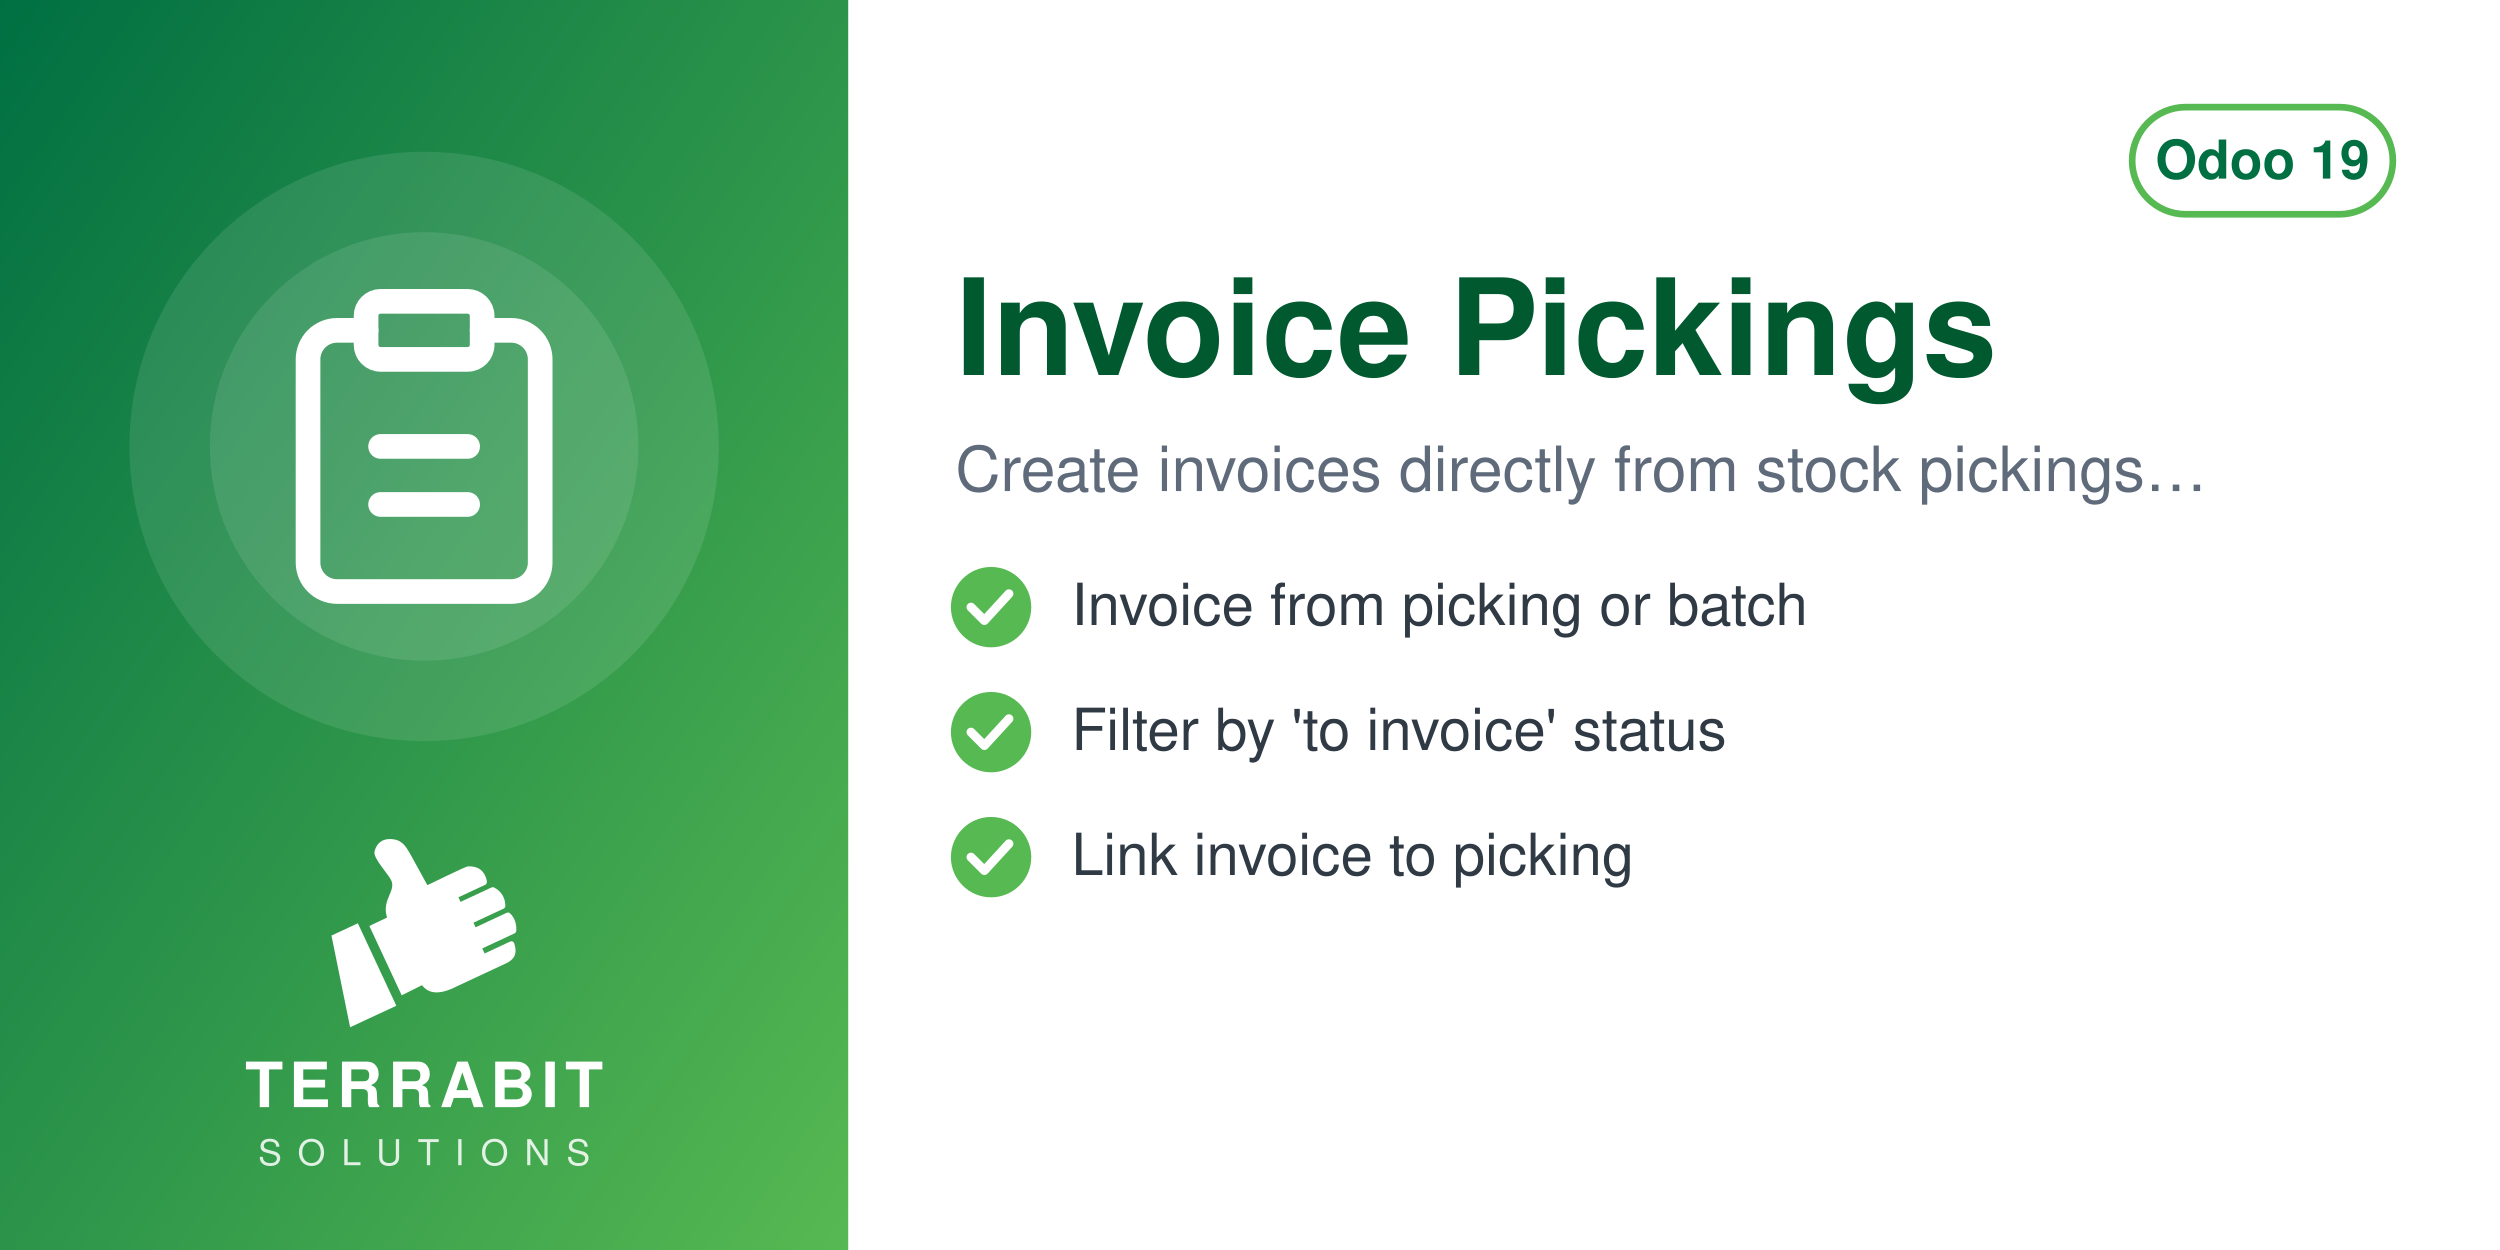
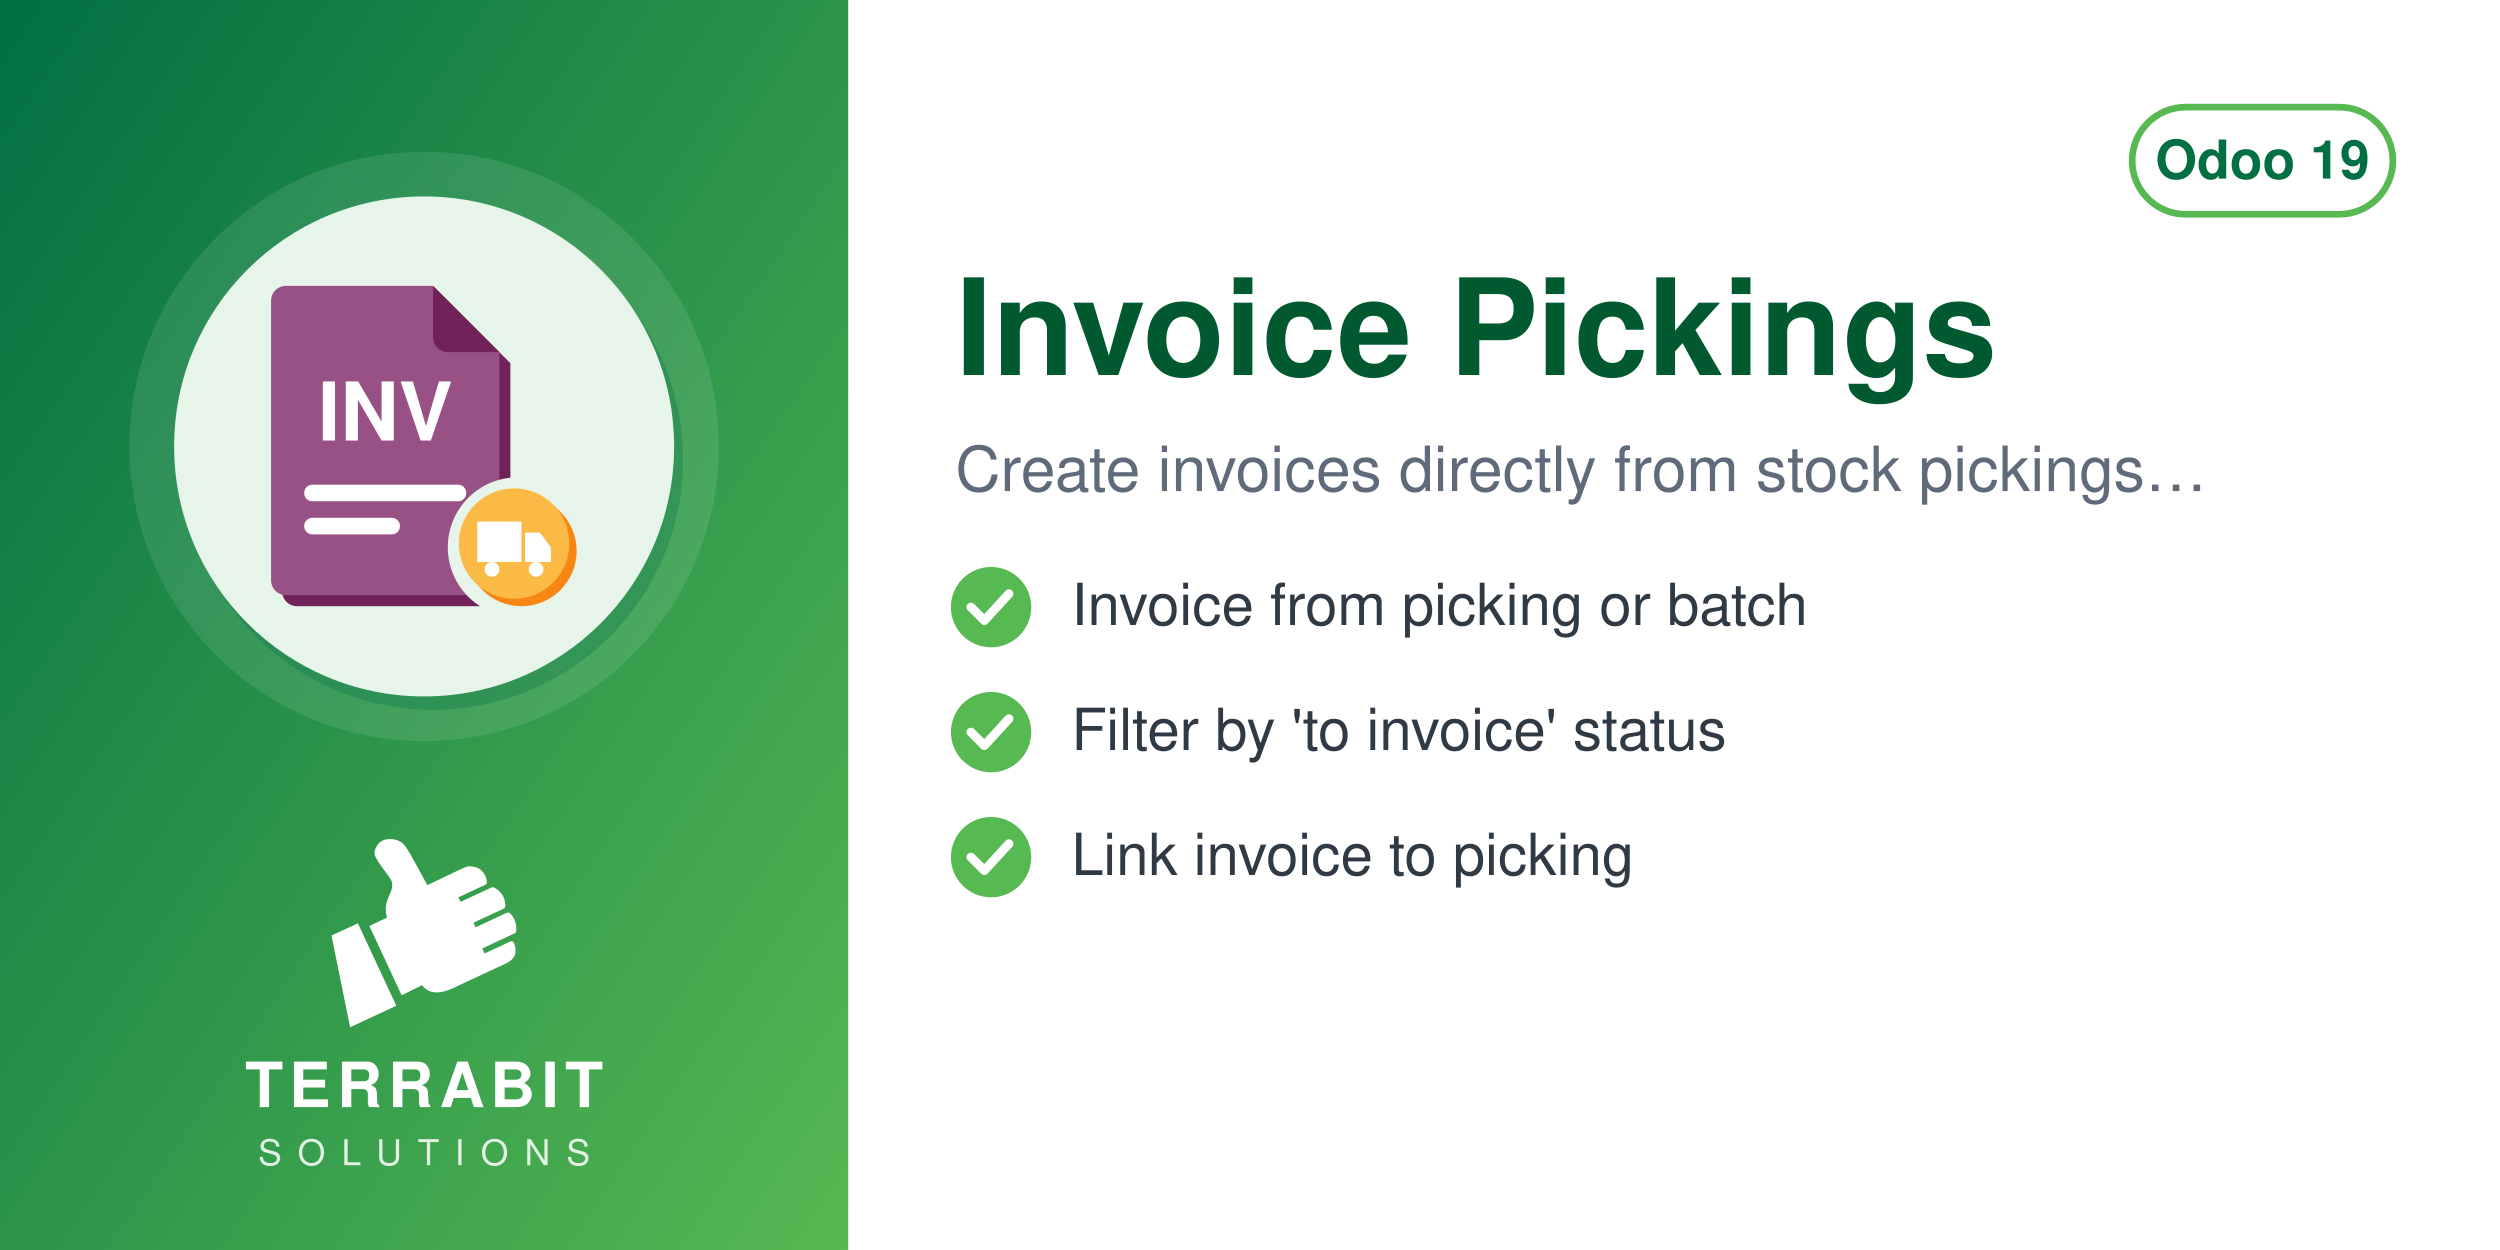
<svg xmlns="http://www.w3.org/2000/svg" width="560" height="280" viewBox="0 0 560 280">
  <defs>
    <linearGradient id="g" x1="0" y1="0" x2="1" y2="1">
      <stop offset="0" stop-color="#006F42" />
      <stop offset="1" stop-color="#57B952" />
    </linearGradient>
  </defs>
  <rect width="560" height="280" fill="#FFFFFF" />
  <rect width="190" height="280" fill="url(#g)" />
  <circle cx="95.0" cy="100" r="66" fill="white" opacity="0.10" />
-   <circle cx="95.0" cy="100" r="48" fill="white" opacity="0.10" />
-   <svg x="56.0" y="61.0" width="78" height="78" viewBox="0 0 24 24">
-     <g fill="none" stroke="white" stroke-width="1.7" stroke-linecap="round" stroke-linejoin="round">
-       <path d="M16 4h2a2 2 0 0 1 2 2v14a2 2 0 0 1-2 2H6a2 2 0 0 1-2-2V6a2 2 0 0 1 2-2h2" />
-       <rect x="8" y="2" width="8" height="4" rx="1" />
-       <path d="M9 12h6M9 16h6" />
+   <circle cx="97.0" cy="103" r="56" fill="#006F42" opacity="0.30" />
+   <circle cx="95.0" cy="100" r="56" fill="#E6F4EA" />
+   <svg x="54.0" y="59.0" width="82" height="82" viewBox="0 0 100 100" preserveAspectRatio="xMidYMid meet">
+     <g transform="translate(-1.86,0.11) scale(1.0057)">
+       <defs>
+         <mask id="mi-cut" maskUnits="userSpaceOnUse" x="-20" y="-20" width="140" height="140">
+           <rect x="-20" y="-20" width="140" height="140" fill="#fff" />
+           <circle cx="77" cy="77" r="19" fill="#000" />
+         </mask>
+       </defs>
+       <g mask="url(#mi-cut)">
+         <g transform="translate(3,3)" fill="#712258">
+           <path d="M14,6 h40 l18,18 v62 a4,4 0 0 1 -4,4 h-54 a4,4 0 0 1 -4,-4 v-76 a4,4 0 0 1 4,-4z" />
+         </g>
+         <g fill="#985184">
+           <path d="M14,6 h40 l18,18 v62 a4,4 0 0 1 -4,4 h-54 a4,4 0 0 1 -4,-4 v-76 a4,4 0 0 1 4,-4z" />
+         </g>
+         <path d="M54,6 v14 a4,4 0 0 0 4,4 h14z" fill="#712258" />
+         <text x="41" y="48" font-family="Helvetica, Arial, sans-serif" font-weight="bold" font-size="22" fill="#FFFFFF" text-anchor="middle">INV</text>
+         <rect x="19" y="60" width="44" height="4.5" rx="2.2" fill="#FFFFFF" />
+         <rect x="19" y="69" width="26" height="4.5" rx="2.2" fill="#FFFFFF" />
+       </g>
+       <circle cx="78" cy="78" r="15" fill="#F78613" />
+       <circle cx="76" cy="76" r="15" fill="#FBB945" />
+       <path d="M66,70 h12 v11 h-12z M79,73 h4 l3,4 v4 h-7z" fill="#FFFFFF" />
+       <circle cx="70" cy="83" r="2" fill="#FFFFFF" />
+       <circle cx="82" cy="83" r="2" fill="#FFFFFF" />
    </g>
  </svg>
  <svg x="72.0" y="186" width="46" height="46" viewBox="4045 2535 3400 3400" preserveAspectRatio="xMidYMid meet">
    <path fill="#FFFFFF" d="M4648.32 4073.59l636.59 1365.17 -765.09 355.96 -308.63 -1517.87 437.13 -203.26zm725.61 1192.32l336.75 -167.88c105.65,140.85 282.69,170.72 576.82,18.8l819.92 -382.33c181.4,-90.13 164.26,-214.57 130.07,-328.43 -4.28,-14.25 -13.68,-24.81 -27.34,-30.7 -13.67,-5.89 -27.61,-5.11 -41.09,1.18l-422.32 196.93 -39.04 -83.72 538.07 -250.91c16.64,-7.76 24.7,-27.69 25.58,-46.04 6.48,-134.33 -44.36,-230.89 -105.84,-285.23 -15.2,-13.44 -35.71,-15.59 -54.12,-7l-513.92 239.64 -35.6 -76.34 506.31 -236.1c17.69,-8.25 22.52,-36.93 21.83,-56.45 -4.1,-117.31 -67.62,-232.74 -187.72,-290.66 -13.94,-6.72 -28.64,-6.36 -42.69,0.19l-511.21 238.38 -35.37 -75.86 448.98 -209.36c20.44,-9.53 25.81,-42.28 21.02,-64.32 -41.02,-189.07 -167.92,-247.8 -318.14,-237.87 -29.39,1.94 -589.86,273.16 -665.95,310.54l-281.84 -513.57c-59.06,-93.13 -112.7,-221.7 -276.47,-245.13 -211.24,-30.22 -291.56,94.38 -316.89,203.13 -25.32,108.75 223.84,365.99 276.05,473.69 85.52,184.27 -161.86,318.11 -68.41,617.99l-292.54 139.94 535.09 1147.51z" />
  </svg>
  <text x="95.0" y="248" text-anchor="middle" font-family="Helvetica,Arial,sans-serif" font-size="14" font-weight="800" letter-spacing="1.4" fill="white">TERRABIT</text>
  <text x="95.0" y="261" text-anchor="middle" font-family="Helvetica,Arial,sans-serif" font-size="8" font-weight="500" letter-spacing="3.6" fill="white" opacity="0.85">SOLUTIONS</text>
  <g>
    <rect x="477.6" y="24" width="58.4" height="24" rx="12" fill="none" stroke="#57B952" stroke-width="1.5" />
    <text x="506.8" y="40" text-anchor="middle" font-family="Helvetica,Arial,sans-serif" font-size="12" font-weight="700" fill="#006F42">Odoo 19</text>
  </g>
  <text x="214" y="84" font-family="Helvetica,Arial,sans-serif" font-size="30" font-weight="700" fill="#00592F">Invoice Pickings</text>
  <text x="214" y="110" font-family="Helvetica,Arial,sans-serif" font-size="14" fill="#5F6B7A">Create invoices directly from stock pickings…</text>
  <circle cx="222" cy="136" r="9" fill="#57B952" />
  <path d="M217.5 136 l3 3 l5.5 -6" fill="none" stroke="white" stroke-width="2" stroke-linecap="round" stroke-linejoin="round" />
  <text x="240" y="140" font-family="Helvetica,Arial,sans-serif" font-size="13" fill="#2F3A45">Invoice from picking or batch</text>
  <circle cx="222" cy="164" r="9" fill="#57B952" />
  <path d="M217.5 164 l3 3 l5.5 -6" fill="none" stroke="white" stroke-width="2" stroke-linecap="round" stroke-linejoin="round" />
  <text x="240" y="168" font-family="Helvetica,Arial,sans-serif" font-size="13" fill="#2F3A45">Filter by 'to invoice' status</text>
  <circle cx="222" cy="192" r="9" fill="#57B952" />
  <path d="M217.5 192 l3 3 l5.5 -6" fill="none" stroke="white" stroke-width="2" stroke-linecap="round" stroke-linejoin="round" />
  <text x="240" y="196" font-family="Helvetica,Arial,sans-serif" font-size="13" fill="#2F3A45">Link invoice to picking</text>
</svg>
